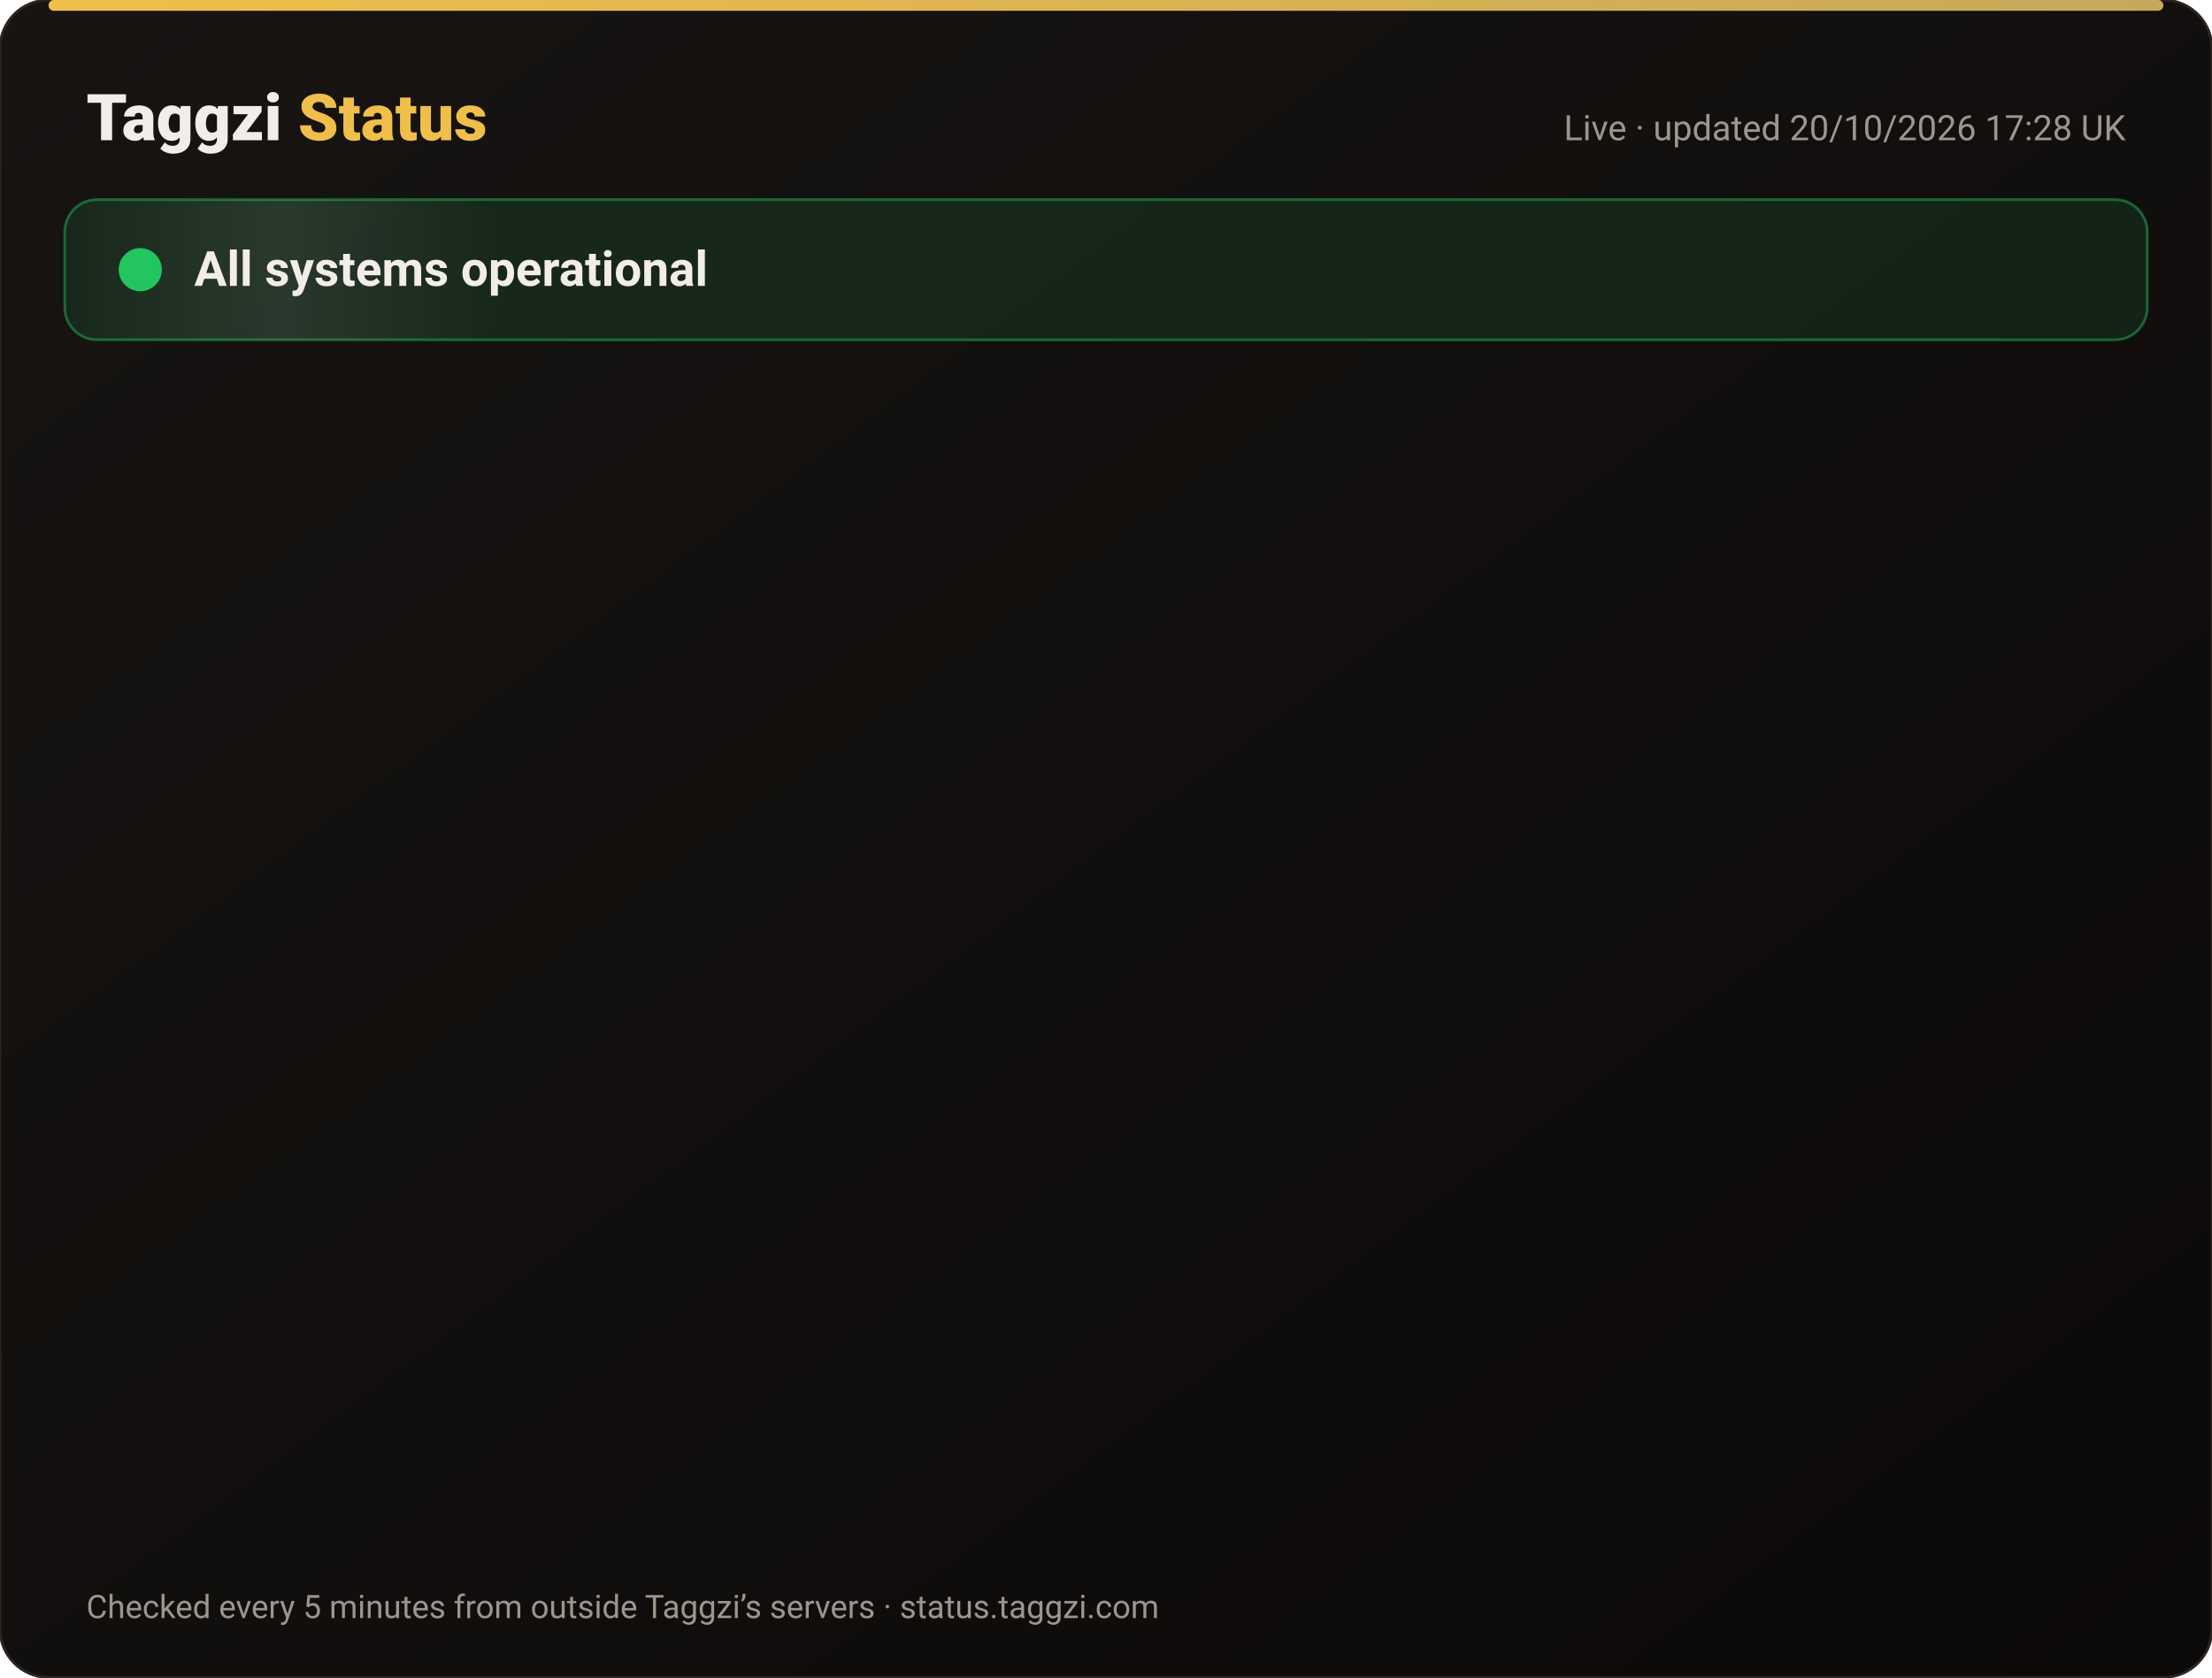
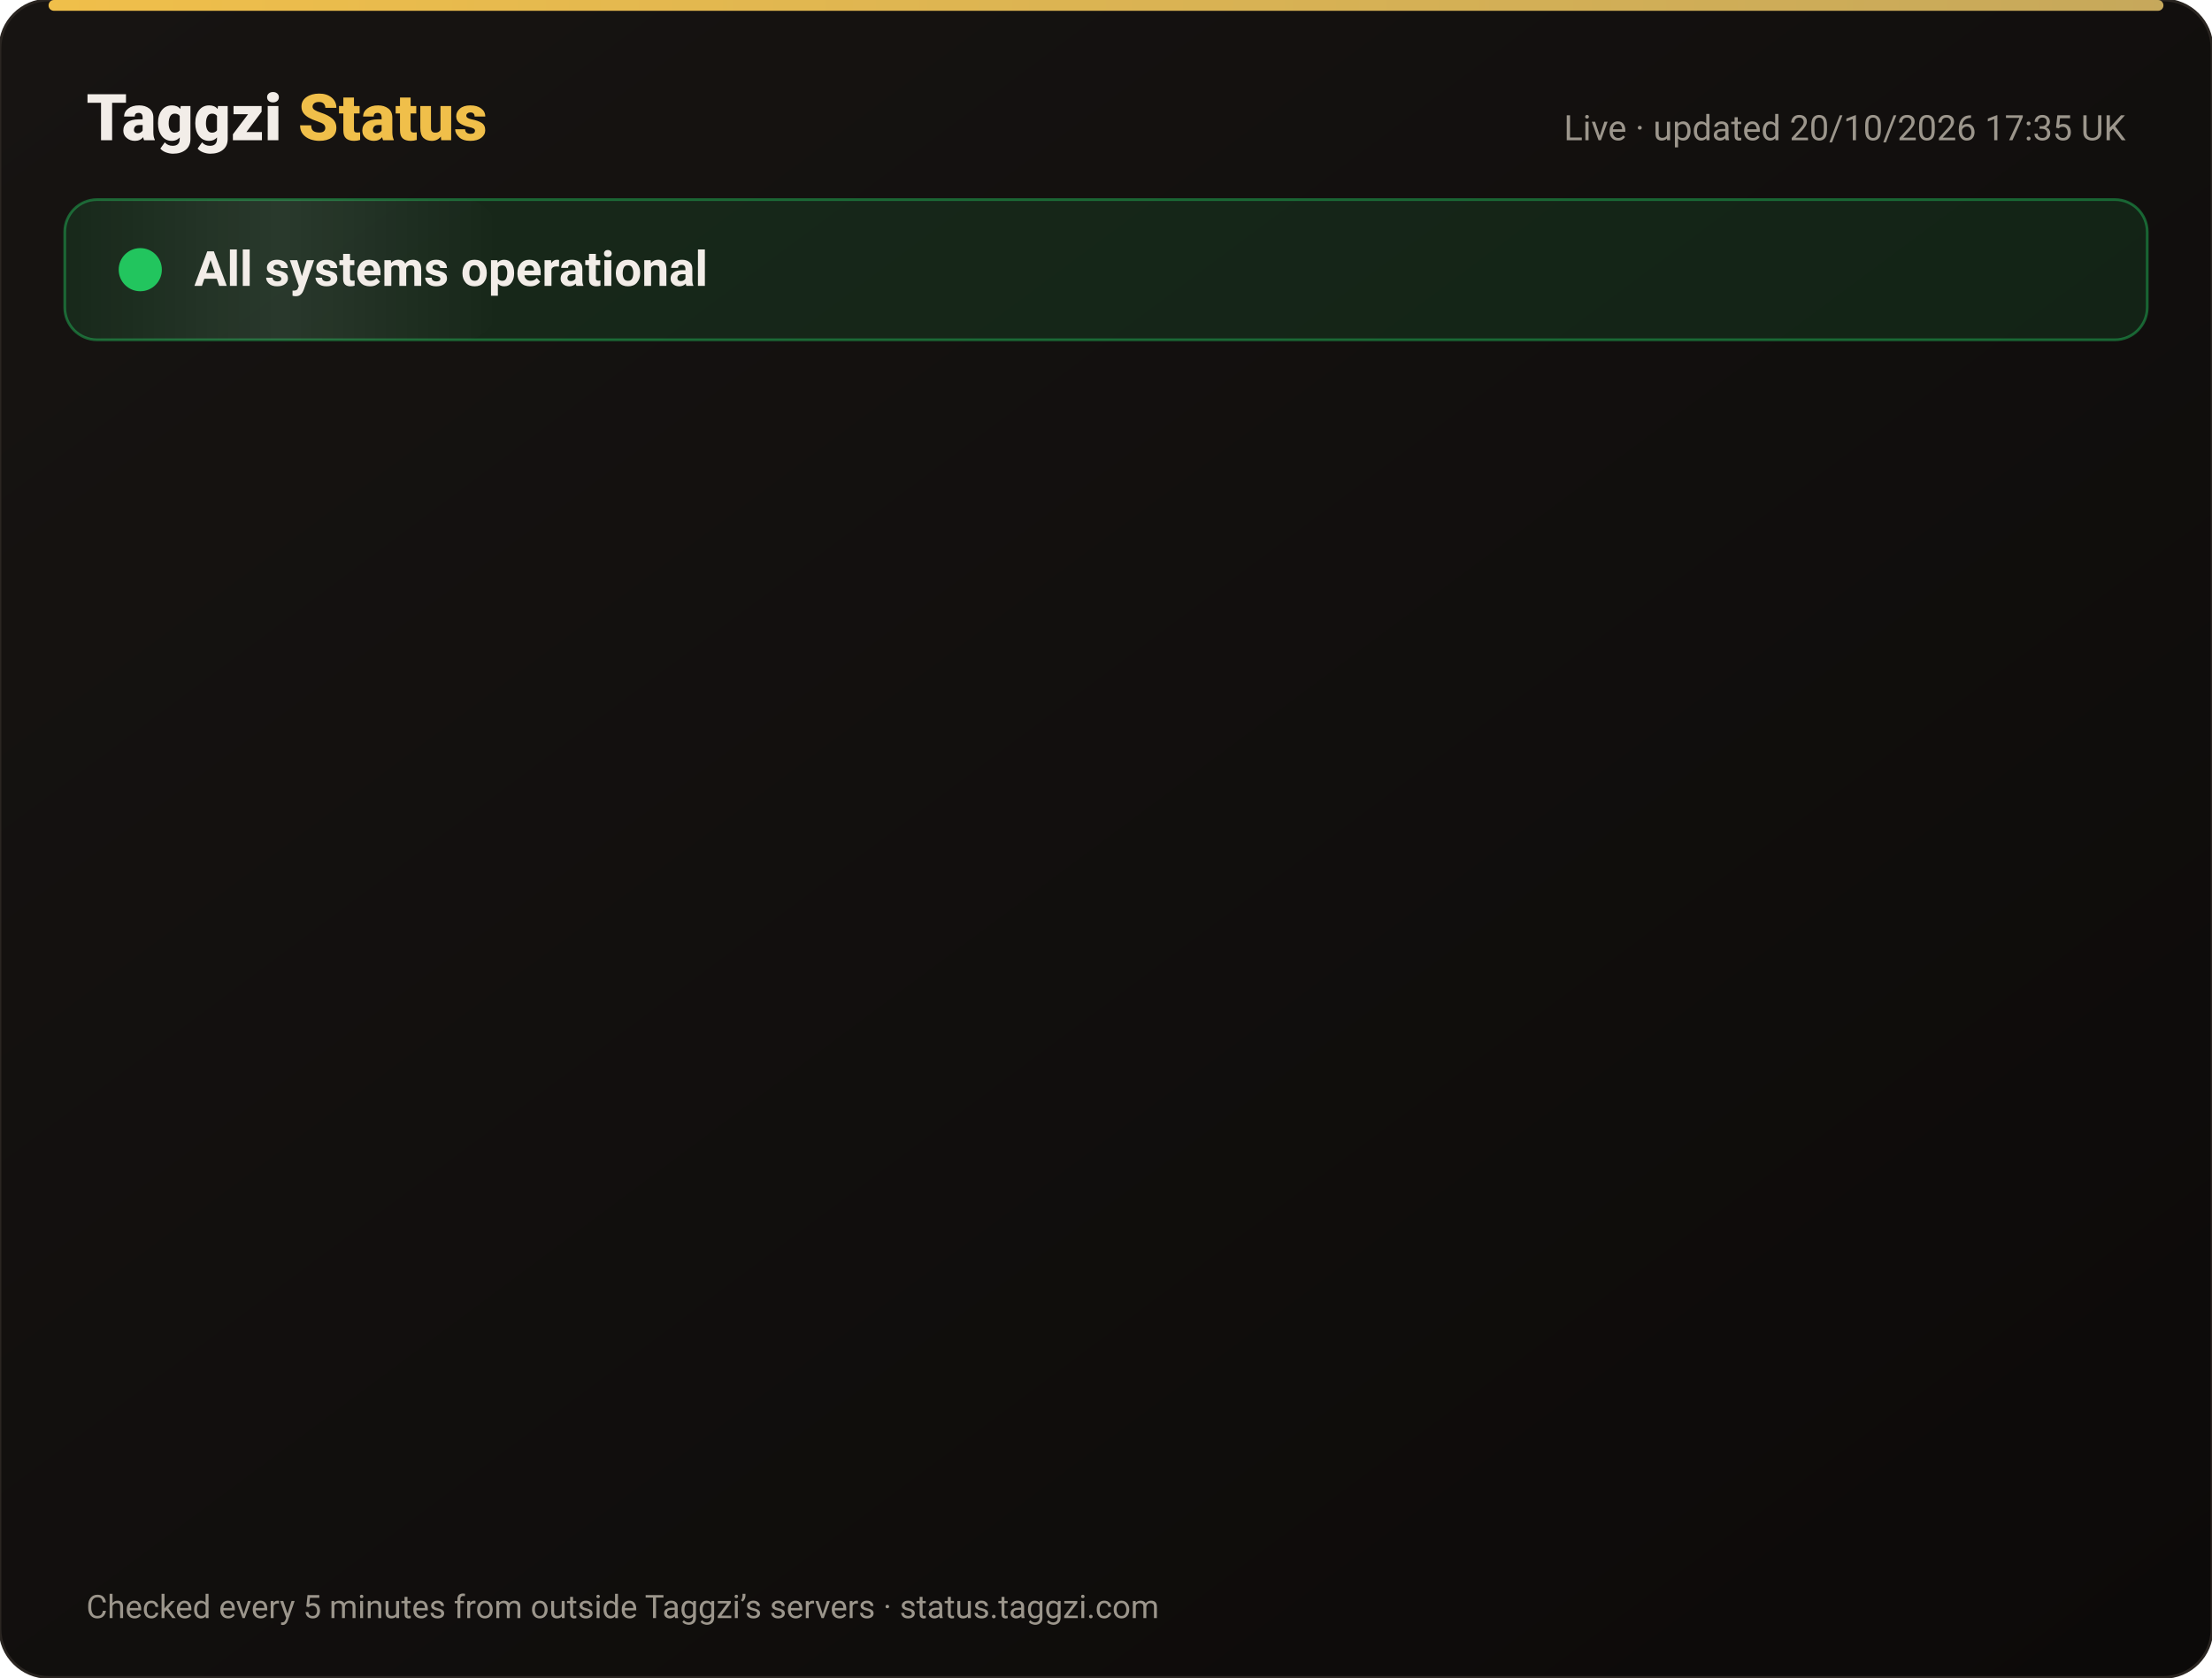
<svg xmlns="http://www.w3.org/2000/svg" width="820" height="622" viewBox="0 0 820 622" font-family="-apple-system,Segoe UI,Roboto,Helvetica,Arial,sans-serif">
  <defs>
    <linearGradient id="bg" x1="0" y1="0" x2="1" y2="1">
      <stop offset="0" stop-color="#171412" />
      <stop offset="1" stop-color="#0C0A09" />
    </linearGradient>
    <linearGradient id="gold" x1="0" x2="1">
      <stop offset="0" stop-color="#F0BF4A" />
      <stop offset="1" stop-color="#c6a85b" />
    </linearGradient>
    <linearGradient id="shine" x1="0" x2="1">
      <stop offset="0" stop-color="#fff" stop-opacity="0" />
      <stop offset=".5" stop-color="#fff" stop-opacity=".08" />
      <stop offset="1" stop-color="#fff" stop-opacity="0" />
    </linearGradient>
  </defs>
  <rect width="820" height="622" rx="18" fill="url(#bg)" stroke="#2a2521" />
  <rect x="18" y="0" width="784" height="4" rx="2" fill="url(#gold)" />
  <text x="32" y="52" font-size="24" font-weight="800" fill="#F2EDE8">Taggzi <tspan fill="#F0BF4A">Status</tspan>
  </text>
-   <text x="788" y="52" font-size="13" fill="#9C968C" text-anchor="end">Live · updated 20/10/2026 17:28 UK</text>
+   <text x="788" y="52" font-size="13" fill="#9C968C" text-anchor="end">Live · updated 20/10/2026 17:35 UK</text>
  <rect x="24" y="74" width="772" height="52" rx="12" fill="#22c55e" fill-opacity=".12" stroke="#22c55e" stroke-opacity=".45" />
  <rect x="24" y="74" width="160" height="52" rx="12" fill="url(#shine)">
    <animate attributeName="x" from="-160" to="820" dur="4s" repeatCount="indefinite" />
  </rect>
  <circle cx="52" cy="100" r="7" fill="#22c55e" />
  <circle cx="52" cy="100" r="7" fill="none" stroke="#22c55e" stroke-width="2">
    <animate attributeName="r" values="7;15;7" dur="2s" repeatCount="indefinite" />
    <animate attributeName="opacity" values=".9;0;.9" dur="2s" repeatCount="indefinite" />
  </circle>
  <text x="72" y="106" font-size="18" font-weight="700" fill="#F2EDE8">All systems operational</text>
  <g opacity="0">
    <animate attributeName="opacity" from="0" to="1" begin="0.00s" dur=".6s" fill="freeze" />
    <line x1="32" y1="188" x2="788" y2="188" stroke="#2a2521" />
    <circle cx="44" cy="166" r="6" fill="#22c55e">
      <animate attributeName="opacity" values="1;.45;1" dur="2.4s" begin="0.00s" repeatCount="indefinite" />
    </circle>
    <text x="62" y="171" font-size="15" font-weight="650" fill="#F2EDE8">Website</text>
    <text x="630" y="171" font-size="13" fill="#9C968C" text-anchor="end">100.00% uptime</text>
    <rect x="648" y="154" width="140" height="24" rx="12" fill="#22c55e" fill-opacity=".14" stroke="#22c55e" stroke-opacity=".5" />
    <text x="718" y="171" font-size="12" font-weight="700" fill="#22c55e" text-anchor="middle">Operational</text>
  </g>
  <g opacity="0">
    <animate attributeName="opacity" from="0" to="1" begin="0.15s" dur=".6s" fill="freeze" />
    <line x1="32" y1="234" x2="788" y2="234" stroke="#2a2521" />
    <circle cx="44" cy="212" r="6" fill="#22c55e">
      <animate attributeName="opacity" values="1;.45;1" dur="2.4s" begin="0.15s" repeatCount="indefinite" />
    </circle>
    <text x="62" y="217" font-size="15" font-weight="650" fill="#F2EDE8">Tag scans</text>
    <text x="630" y="217" font-size="13" fill="#9C968C" text-anchor="end">100.00% uptime</text>
    <rect x="648" y="200" width="140" height="24" rx="12" fill="#22c55e" fill-opacity=".14" stroke="#22c55e" stroke-opacity=".5" />
    <text x="718" y="217" font-size="12" font-weight="700" fill="#22c55e" text-anchor="middle">Operational</text>
  </g>
  <g opacity="0">
    <animate attributeName="opacity" from="0" to="1" begin="0.30s" dur=".6s" fill="freeze" />
    <line x1="32" y1="280" x2="788" y2="280" stroke="#2a2521" />
    <circle cx="44" cy="258" r="6" fill="#22c55e">
      <animate attributeName="opacity" values="1;.45;1" dur="2.4s" begin="0.30s" repeatCount="indefinite" />
    </circle>
    <text x="62" y="263" font-size="15" font-weight="650" fill="#F2EDE8">Manual tag lookup</text>
    <text x="630" y="263" font-size="13" fill="#9C968C" text-anchor="end">100.00% uptime</text>
    <rect x="648" y="246" width="140" height="24" rx="12" fill="#22c55e" fill-opacity=".14" stroke="#22c55e" stroke-opacity=".5" />
    <text x="718" y="263" font-size="12" font-weight="700" fill="#22c55e" text-anchor="middle">Operational</text>
  </g>
  <g opacity="0">
    <animate attributeName="opacity" from="0" to="1" begin="0.45s" dur=".6s" fill="freeze" />
    <line x1="32" y1="326" x2="788" y2="326" stroke="#2a2521" />
    <circle cx="44" cy="304" r="6" fill="#22c55e">
      <animate attributeName="opacity" values="1;.45;1" dur="2.4s" begin="0.45s" repeatCount="indefinite" />
    </circle>
    <text x="62" y="309" font-size="15" font-weight="650" fill="#F2EDE8">App &amp; login</text>
    <text x="630" y="309" font-size="13" fill="#9C968C" text-anchor="end">100.00% uptime</text>
    <rect x="648" y="292" width="140" height="24" rx="12" fill="#22c55e" fill-opacity=".14" stroke="#22c55e" stroke-opacity=".5" />
    <text x="718" y="309" font-size="12" font-weight="700" fill="#22c55e" text-anchor="middle">Operational</text>
  </g>
  <g opacity="0">
    <animate attributeName="opacity" from="0" to="1" begin="0.60s" dur=".6s" fill="freeze" />
    <line x1="32" y1="372" x2="788" y2="372" stroke="#2a2521" />
    <circle cx="44" cy="350" r="6" fill="#22c55e">
      <animate attributeName="opacity" values="1;.45;1" dur="2.4s" begin="0.60s" repeatCount="indefinite" />
    </circle>
    <text x="62" y="355" font-size="15" font-weight="650" fill="#F2EDE8">Community alerts</text>
    <text x="630" y="355" font-size="13" fill="#9C968C" text-anchor="end">100.00% uptime</text>
    <rect x="648" y="338" width="140" height="24" rx="12" fill="#22c55e" fill-opacity=".14" stroke="#22c55e" stroke-opacity=".5" />
    <text x="718" y="355" font-size="12" font-weight="700" fill="#22c55e" text-anchor="middle">Operational</text>
  </g>
  <g opacity="0">
    <animate attributeName="opacity" from="0" to="1" begin="0.75s" dur=".6s" fill="freeze" />
    <line x1="32" y1="418" x2="788" y2="418" stroke="#2a2521" />
    <circle cx="44" cy="396" r="6" fill="#22c55e">
      <animate attributeName="opacity" values="1;.45;1" dur="2.4s" begin="0.75s" repeatCount="indefinite" />
    </circle>
    <text x="62" y="401" font-size="15" font-weight="650" fill="#F2EDE8">Private calling</text>
    <text x="630" y="401" font-size="13" fill="#9C968C" text-anchor="end">100.00% uptime</text>
    <rect x="648" y="384" width="140" height="24" rx="12" fill="#22c55e" fill-opacity=".14" stroke="#22c55e" stroke-opacity=".5" />
    <text x="718" y="401" font-size="12" font-weight="700" fill="#22c55e" text-anchor="middle">Operational</text>
  </g>
  <g opacity="0">
    <animate attributeName="opacity" from="0" to="1" begin="0.90s" dur=".6s" fill="freeze" />
    <line x1="32" y1="464" x2="788" y2="464" stroke="#2a2521" />
    <circle cx="44" cy="442" r="6" fill="#22c55e">
      <animate attributeName="opacity" values="1;.45;1" dur="2.4s" begin="0.90s" repeatCount="indefinite" />
    </circle>
    <text x="62" y="447" font-size="15" font-weight="650" fill="#F2EDE8">Payments</text>
    <text x="630" y="447" font-size="13" fill="#9C968C" text-anchor="end">99.98% uptime</text>
    <rect x="648" y="430" width="140" height="24" rx="12" fill="#22c55e" fill-opacity=".14" stroke="#22c55e" stroke-opacity=".5" />
    <text x="718" y="447" font-size="12" font-weight="700" fill="#22c55e" text-anchor="middle">Operational</text>
  </g>
  <g opacity="0">
    <animate attributeName="opacity" from="0" to="1" begin="1.05s" dur=".6s" fill="freeze" />
    <line x1="32" y1="510" x2="788" y2="510" stroke="#2a2521" />
    <circle cx="44" cy="488" r="6" fill="#22c55e">
      <animate attributeName="opacity" values="1;.45;1" dur="2.4s" begin="1.05s" repeatCount="indefinite" />
    </circle>
    <text x="62" y="493" font-size="15" font-weight="650" fill="#F2EDE8">Email &amp; support</text>
    <text x="630" y="493" font-size="13" fill="#9C968C" text-anchor="end">100.00% uptime</text>
    <rect x="648" y="476" width="140" height="24" rx="12" fill="#22c55e" fill-opacity=".14" stroke="#22c55e" stroke-opacity=".5" />
    <text x="718" y="493" font-size="12" font-weight="700" fill="#22c55e" text-anchor="middle">Operational</text>
  </g>
  <g opacity="0">
    <animate attributeName="opacity" from="0" to="1" begin="1.20s" dur=".6s" fill="freeze" />
    <line x1="32" y1="556" x2="788" y2="556" stroke="#2a2521" />
    <circle cx="44" cy="534" r="6" fill="#22c55e">
      <animate attributeName="opacity" values="1;.45;1" dur="2.4s" begin="1.20s" repeatCount="indefinite" />
    </circle>
    <text x="62" y="539" font-size="15" font-weight="650" fill="#F2EDE8">Secure connection (SSL)</text>
    <text x="630" y="539" font-size="13" fill="#9C968C" text-anchor="end">100.00% uptime</text>
    <rect x="648" y="522" width="140" height="24" rx="12" fill="#22c55e" fill-opacity=".14" stroke="#22c55e" stroke-opacity=".5" />
    <text x="718" y="539" font-size="12" font-weight="700" fill="#22c55e" text-anchor="middle">Operational</text>
  </g>
  <text x="32" y="600" font-size="12" fill="#9C968C">Checked every 5 minutes from outside Taggzi’s servers · status.taggzi.com</text>
</svg>
